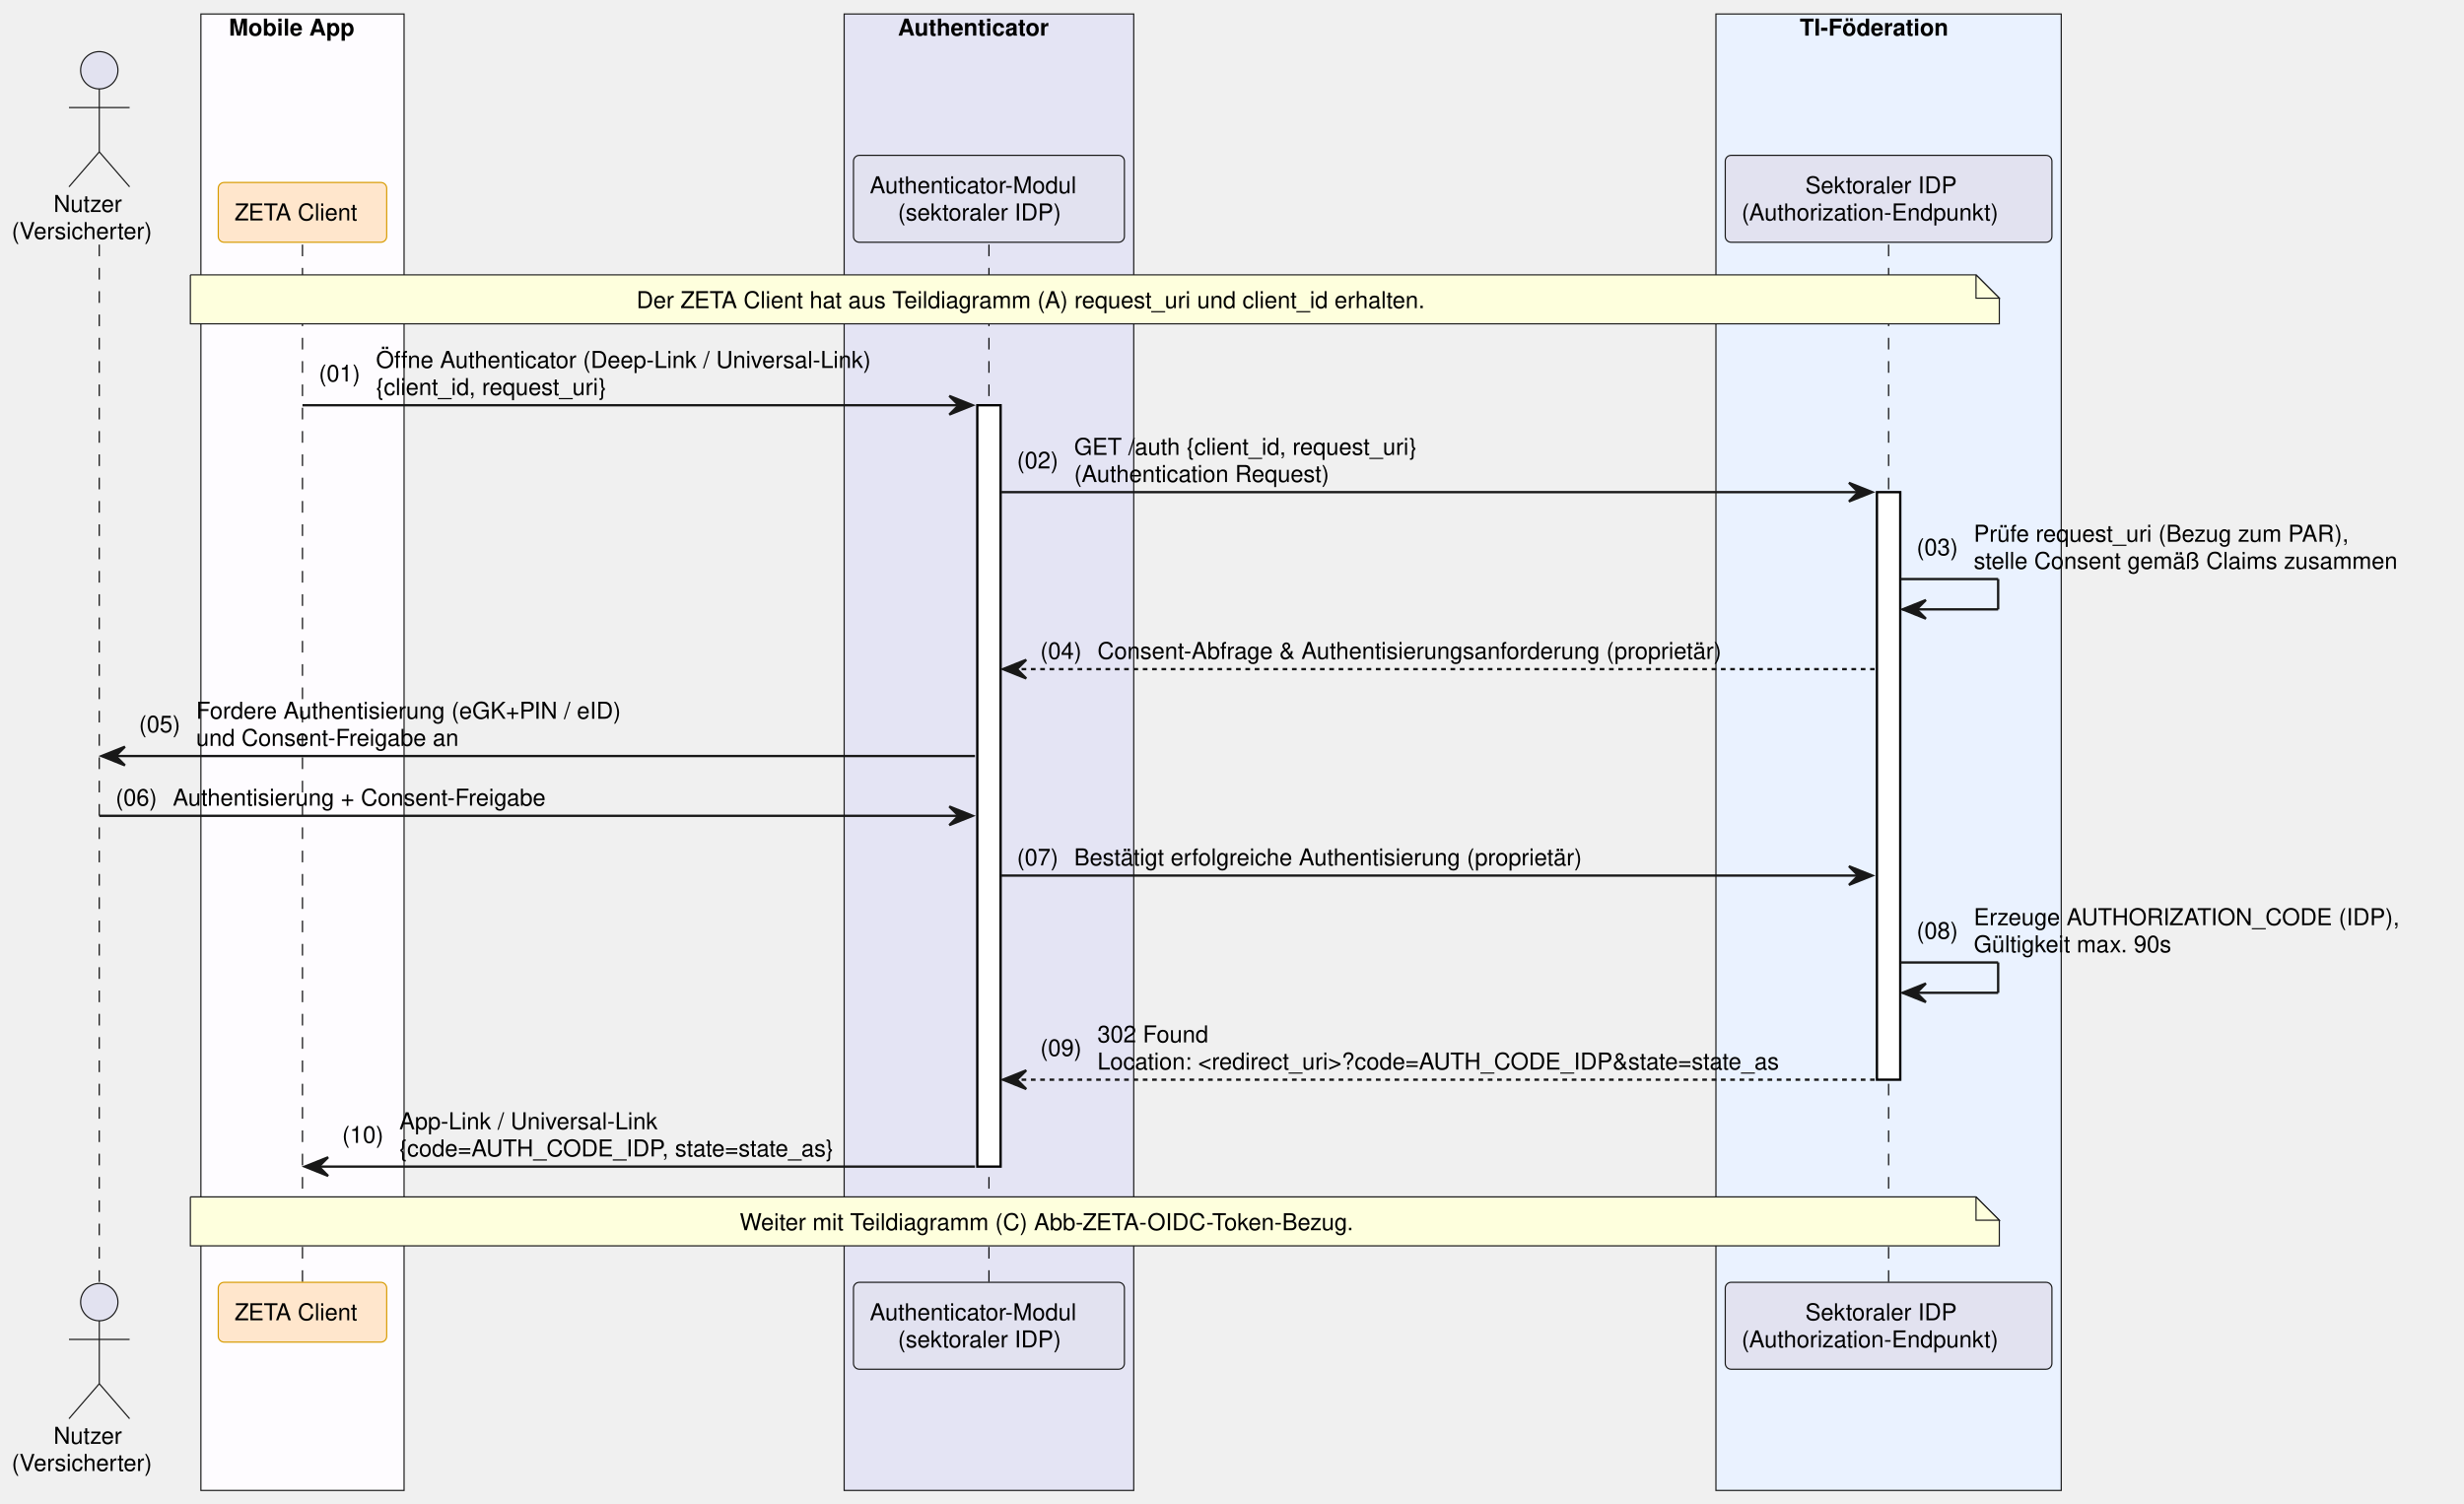
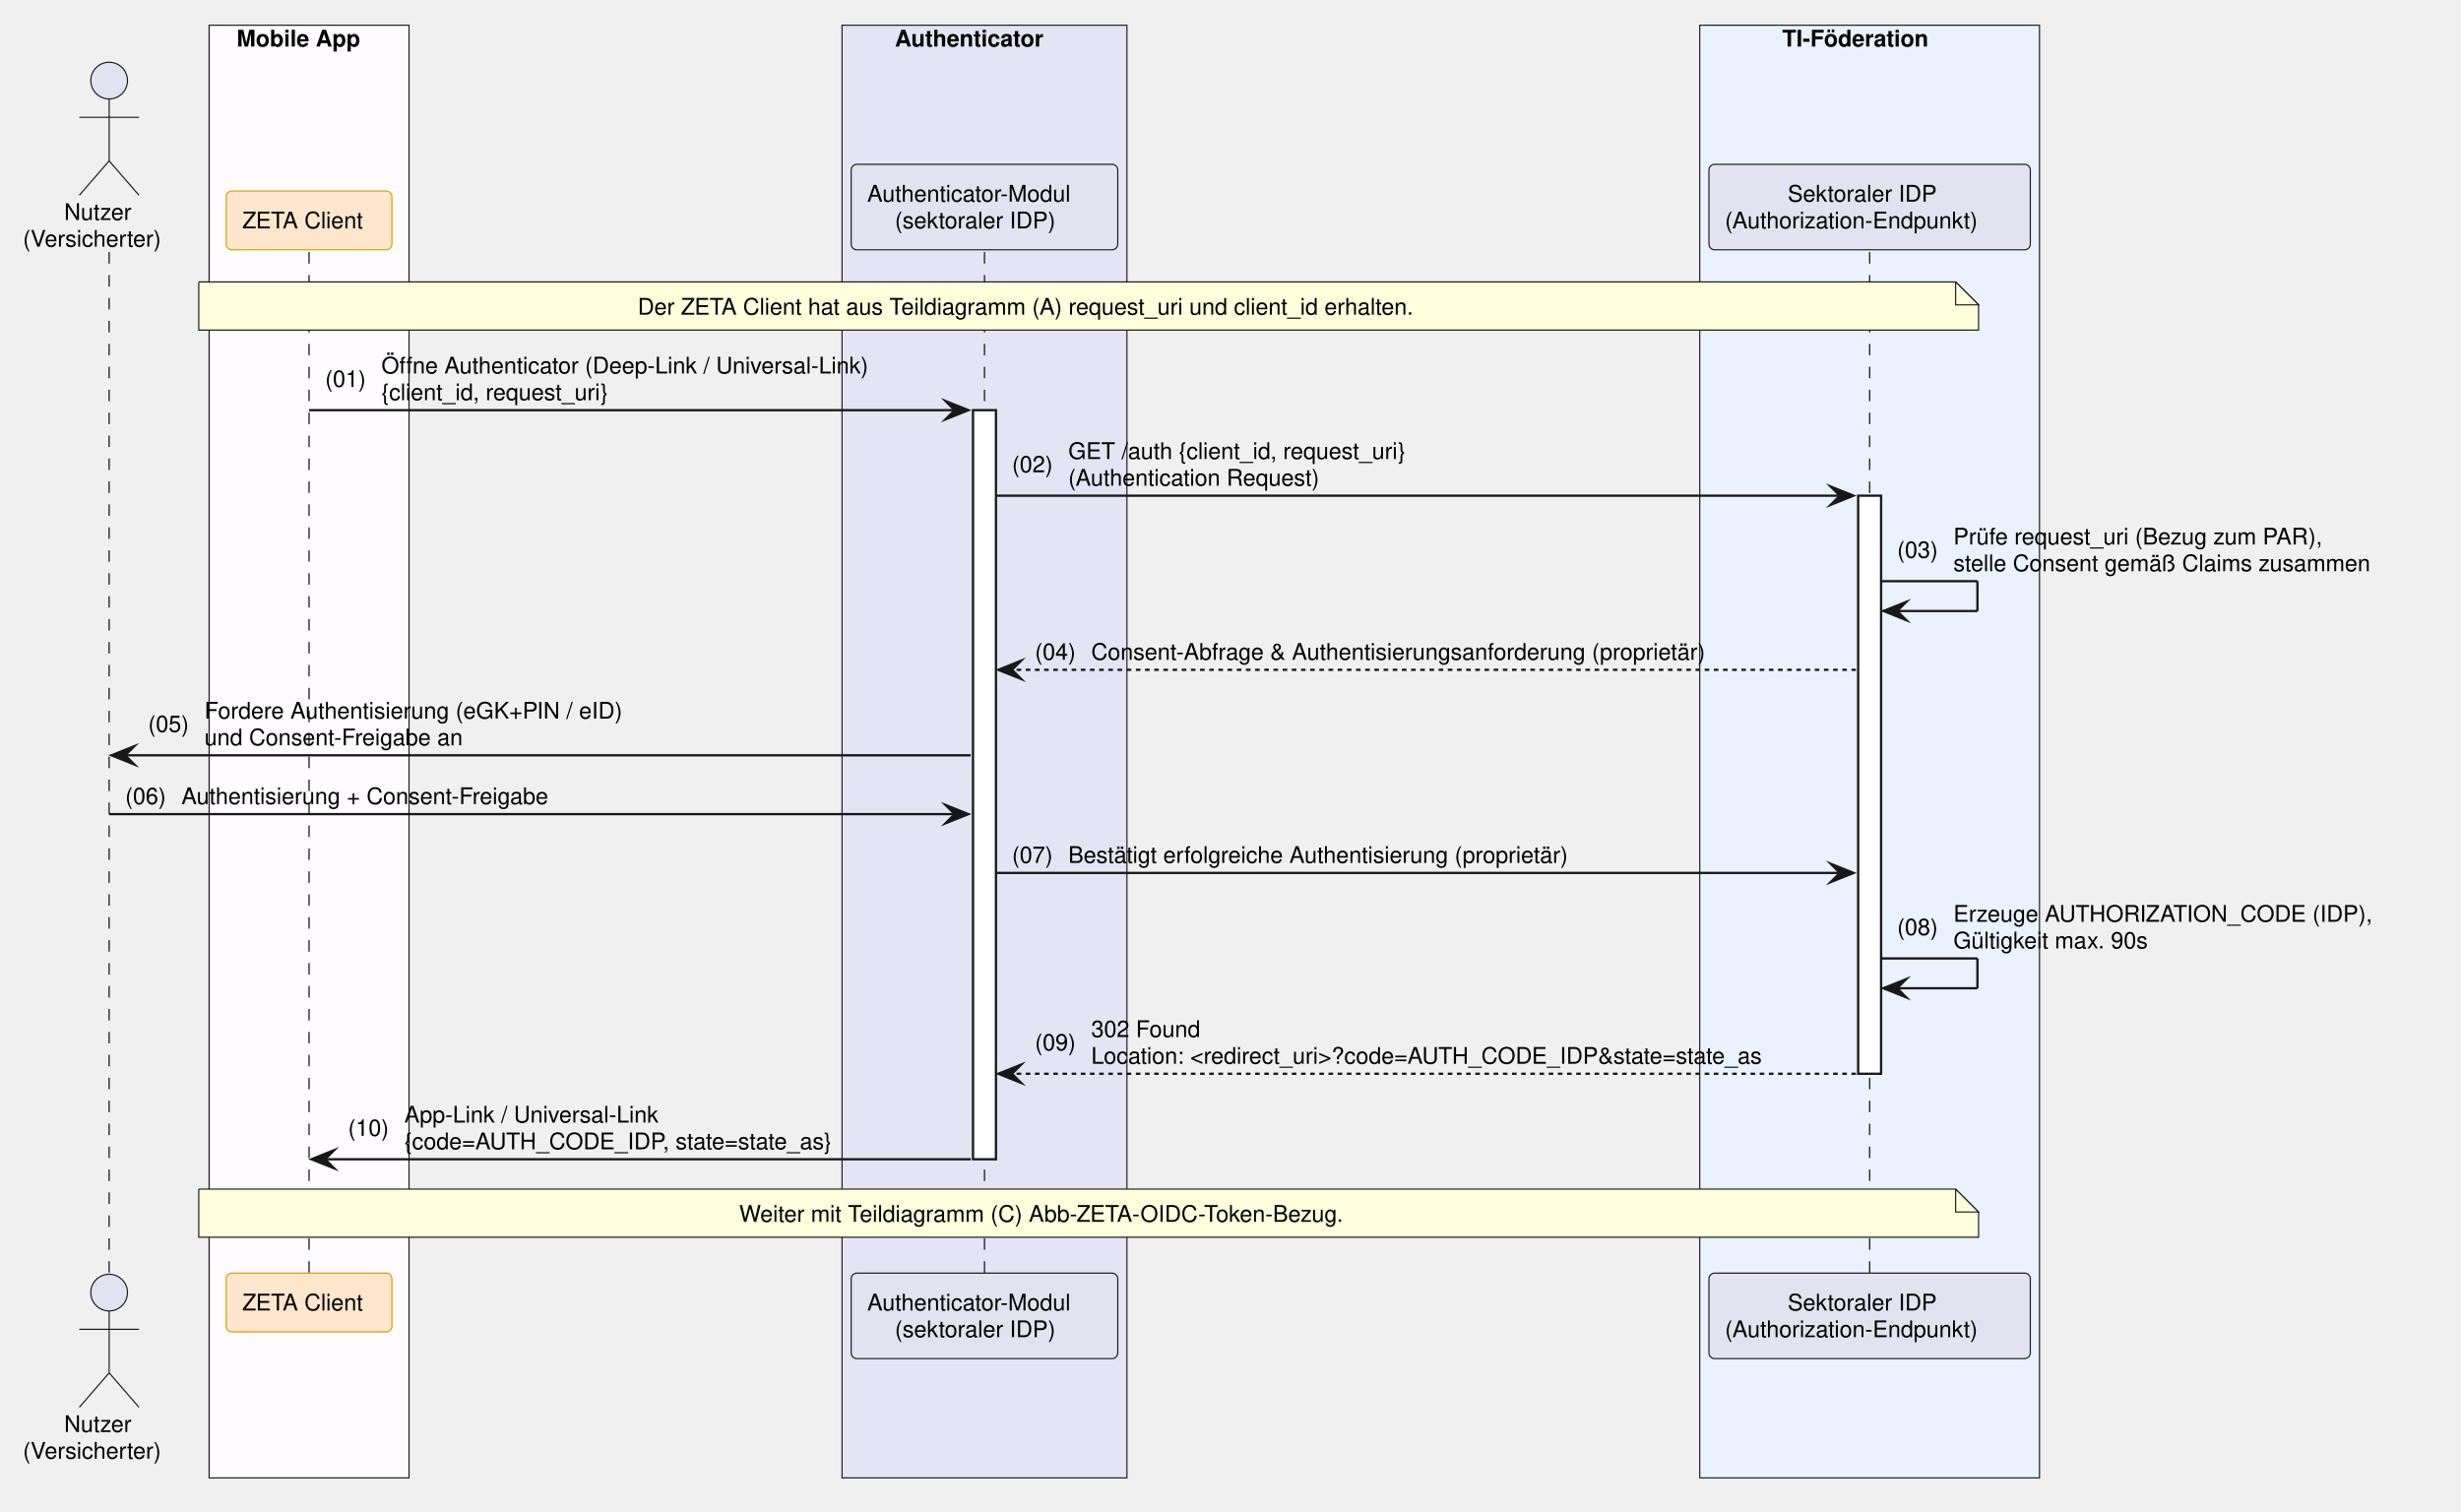
- <svg xmlns="http://www.w3.org/2000/svg" contentStyleType="text/css" data-diagram-type="SEQUENCE" height="645px" preserveAspectRatio="none" style="width:1057px;height:645px;background:#FFFFFF;" version="1.1" viewBox="0 0 1057 645" width="1057px" zoomAndPan="magnify">
+ <svg xmlns="http://www.w3.org/2000/svg" contentStyleType="text/css" data-diagram-type="SEQUENCE" height="659px" preserveAspectRatio="none" style="width:1073px;height:659px;background:#FFFFFF;" version="1.1" viewBox="0 0 1073 659" width="1073px" zoomAndPan="magnify">
  <defs />
  <g>
-     <rect fill="#FEFCFF" height="633.375" style="stroke:#181818;stroke-width:0.5;" width="87.154" x="86.18" y="6" />
-     <text fill="#000000" font-family="Helvetica" font-size="10" font-weight="bold" x="98.18" y="15.282">Mobile App</text>
-     <rect fill="#E4E4F4" height="633.375" style="stroke:#181818;stroke-width:0.5;" width="124.222" x="362.125" y="6" />
-     <text fill="#000000" font-family="Helvetica" font-size="10" font-weight="bold" x="385.174" y="15.282">Authenticator</text>
-     <rect fill="#EAF2FF" height="633.375" style="stroke:#181818;stroke-width:0.5;" width="148.128" x="736.097" y="6" />
-     <text fill="#000000" font-family="Helvetica" font-size="10" font-weight="bold" x="772.056" y="15.282">TI-Föderation</text>
+     <rect fill="#FEFCFF" height="633.375" style="stroke:#181818;stroke-width:0.5;" width="87.154" x="91.18" y="11" />
+     <text fill="#000000" font-family="Helvetica" font-size="10" font-weight="700" x="103.18" y="20.282">Mobile App</text>
+     <rect fill="#E4E4F4" height="633.375" style="stroke:#181818;stroke-width:0.5;" width="124.222" x="367.125" y="11" />
+     <text fill="#000000" font-family="Helvetica" font-size="10" font-weight="700" x="390.174" y="20.282">Authenticator</text>
+     <rect fill="#EAF2FF" height="633.375" style="stroke:#181818;stroke-width:0.5;" width="148.128" x="741.097" y="11" />
+     <text fill="#000000" font-family="Helvetica" font-size="10" font-weight="700" x="777.056" y="20.282">TI-Föderation</text>
    <g>
-       <rect fill="#000000" fill-opacity="0" height="445.172" width="8" x="39.09" y="104.922" />
-       <line style="stroke:#000000;stroke-width:0.5;stroke-dasharray:5.0,5.0;" x1="42.59" x2="42.59" y1="104.922" y2="550.094" />
+       <rect fill="#000000" fill-opacity="0" height="445.172" width="8" x="44.09" y="109.922" />
+       <line style="stroke:#000000;stroke-width:0.5;stroke-dasharray:5,5;" x1="47.59" x2="47.59" y1="109.922" y2="555.094" />
    </g>
    <g>
-       <rect fill="#000000" fill-opacity="0" height="445.172" width="8" x="126.257" y="104.922" />
-       <line style="stroke:#000000;stroke-width:0.5;stroke-dasharray:5.0,5.0;" x1="129.757" x2="129.757" y1="104.922" y2="550.094" />
+       <rect fill="#000000" fill-opacity="0" height="445.172" width="8" x="131.257" y="109.922" />
+       <line style="stroke:#000000;stroke-width:0.5;stroke-dasharray:5,5;" x1="134.757" x2="134.757" y1="109.922" y2="555.094" />
    </g>
    <g>
-       <rect fill="#000000" fill-opacity="0" height="445.172" width="8" x="420.736" y="104.922" />
-       <line style="stroke:#000000;stroke-width:0.5;stroke-dasharray:5.0,5.0;" x1="424.236" x2="424.236" y1="104.922" y2="550.094" />
+       <rect fill="#000000" fill-opacity="0" height="445.172" width="8" x="425.736" y="109.922" />
+       <line style="stroke:#000000;stroke-width:0.5;stroke-dasharray:5,5;" x1="429.236" x2="429.236" y1="109.922" y2="555.094" />
    </g>
    <g>
-       <rect fill="#FFFFFF" height="326.609" style="stroke:#000000;stroke-width:1;" width="10" x="419.236" y="173.844" />
+       <rect fill="#FFFFFF" height="326.609" style="stroke:#181818;stroke-width:1;" width="10" x="424.236" y="178.844" />
    </g>
    <g>
-       <rect fill="#000000" fill-opacity="0" height="445.172" width="8" x="806.661" y="104.922" />
-       <line style="stroke:#000000;stroke-width:0.5;stroke-dasharray:5.0,5.0;" x1="810.161" x2="810.161" y1="104.922" y2="550.094" />
+       <rect fill="#000000" fill-opacity="0" height="445.172" width="8" x="811.661" y="109.922" />
+       <line style="stroke:#000000;stroke-width:0.5;stroke-dasharray:5,5;" x1="815.161" x2="815.161" y1="109.922" y2="555.094" />
    </g>
    <g>
-       <rect fill="#FFFFFF" height="252.047" style="stroke:#000000;stroke-width:1;" width="10" x="805.161" y="211.125" />
+       <rect fill="#FFFFFF" height="252.047" style="stroke:#181818;stroke-width:1;" width="10" x="810.161" y="216.125" />
    </g>
-     <text fill="#000000" font-family="Helvetica" font-size="10" x="22.964" y="90.923">Nutzer</text>
-     <text fill="#000000" font-family="Helvetica" font-size="10" x="5" y="102.564">(Versicherter)</text>
-     <ellipse cx="42.59" cy="30.141" fill="#E2E2F0" rx="8" ry="8" style="stroke:#181818;stroke-width:0.5;" />
-     <path d="M42.59,38.141 L42.59,65.141 M29.59,46.141 L55.59,46.141 M42.59,65.141 L29.59,80.141 M42.59,65.141 L55.59,80.141" fill="none" style="stroke:#181818;stroke-width:0.5;" />
-     <rect fill="#FFE6CC" height="25.641" rx="2.5" ry="2.5" style="stroke:#D79B00;stroke-width:0.5;" width="72.247" x="93.633" y="78.281" />
-     <text fill="#000000" font-family="Helvetica" font-size="10" x="100.633" y="94.564">ZETA Client</text>
-     <rect fill="#E2E2F0" height="37.281" rx="2.5" ry="2.5" style="stroke:#181818;stroke-width:0.5;" width="116.222" x="366.125" y="66.641" />
-     <text fill="#000000" font-family="Helvetica" font-size="10" x="373.125" y="82.923">Authenticator-Modul</text>
-     <text fill="#000000" font-family="Helvetica" font-size="10" x="385.169" y="94.564">(sektoraler IDP)</text>
-     <rect fill="#E2E2F0" height="37.281" rx="2.5" ry="2.5" style="stroke:#181818;stroke-width:0.5;" width="140.128" x="740.097" y="66.641" />
-     <text fill="#000000" font-family="Helvetica" font-size="10" x="774.426" y="82.923">Sektoraler IDP</text>
-     <text fill="#000000" font-family="Helvetica" font-size="10" x="747.097" y="94.564">(Authorization-Endpunkt)</text>
-     <text fill="#000000" font-family="Helvetica" font-size="10" x="22.964" y="619.376">Nutzer</text>
-     <text fill="#000000" font-family="Helvetica" font-size="10" x="5" y="631.017">(Versicherter)</text>
-     <ellipse cx="42.59" cy="558.594" fill="#E2E2F0" rx="8" ry="8" style="stroke:#181818;stroke-width:0.5;" />
-     <path d="M42.59,566.594 L42.59,593.594 M29.59,574.594 L55.59,574.594 M42.59,593.594 L29.59,608.594 M42.59,593.594 L55.59,608.594" fill="none" style="stroke:#181818;stroke-width:0.5;" />
-     <rect fill="#FFE6CC" height="25.641" rx="2.5" ry="2.5" style="stroke:#D79B00;stroke-width:0.5;" width="72.247" x="93.633" y="550.094" />
-     <text fill="#000000" font-family="Helvetica" font-size="10" x="100.633" y="566.376">ZETA Client</text>
-     <rect fill="#E2E2F0" height="37.281" rx="2.5" ry="2.5" style="stroke:#181818;stroke-width:0.5;" width="116.222" x="366.125" y="550.094" />
-     <text fill="#000000" font-family="Helvetica" font-size="10" x="373.125" y="566.376">Authenticator-Modul</text>
-     <text fill="#000000" font-family="Helvetica" font-size="10" x="385.169" y="578.017">(sektoraler IDP)</text>
-     <rect fill="#E2E2F0" height="37.281" rx="2.5" ry="2.5" style="stroke:#181818;stroke-width:0.5;" width="140.128" x="740.097" y="550.094" />
-     <text fill="#000000" font-family="Helvetica" font-size="10" x="774.426" y="566.376">Sektoraler IDP</text>
-     <text fill="#000000" font-family="Helvetica" font-size="10" x="747.097" y="578.017">(Authorization-Endpunkt)</text>
-     <path d="M81.663,117.922 L81.663,138.922 L857.663,138.922 L857.663,127.922 L847.663,117.922 L81.663,117.922" fill="#FEFFDD" style="stroke:#181818;stroke-width:0.5;" />
-     <path d="M847.663,117.922 L847.663,127.922 L857.663,127.922 L847.663,117.922" fill="#FEFFDD" style="stroke:#181818;stroke-width:0.5;" />
-     <text fill="#000000" font-family="Helvetica" font-size="10" x="273.04" y="132.204">Der ZETA Client hat aus Teildiagramm (A) request_uri und client_id erhalten.</text>
-     <polygon fill="#181818" points="407.236,169.844,417.236,173.844,407.236,177.844,411.236,173.844" style="stroke:#181818;stroke-width:1;" />
-     <line style="stroke:#181818;stroke-width:1;" x1="129.757" x2="413.236" y1="173.844" y2="173.844" />
-     <text fill="#000000" font-family="Helvetica" font-size="10" x="136.757" y="163.665">(01)</text>
-     <text fill="#000000" font-family="Helvetica" font-size="10" x="161.284" y="157.845">Öffne Authenticator (Deep-Link / Universal-Link)</text>
-     <text fill="#000000" font-family="Helvetica" font-size="10" x="161.284" y="169.485">{client_id, request_uri}</text>
-     <polygon fill="#181818" points="793.161,207.125,803.161,211.125,793.161,215.125,797.161,211.125" style="stroke:#181818;stroke-width:1;" />
-     <line style="stroke:#181818;stroke-width:1;" x1="429.236" x2="799.161" y1="211.125" y2="211.125" />
-     <text fill="#000000" font-family="Helvetica" font-size="10" x="436.236" y="200.946">(02)</text>
-     <text fill="#000000" font-family="Helvetica" font-size="10" x="460.764" y="195.126">GET /auth {client_id, request_uri}</text>
-     <text fill="#000000" font-family="Helvetica" font-size="10" x="460.764" y="206.767">(Authentication Request)</text>
-     <line style="stroke:#181818;stroke-width:1;" x1="815.161" x2="857.161" y1="248.406" y2="248.406" />
-     <line style="stroke:#181818;stroke-width:1;" x1="857.161" x2="857.161" y1="248.406" y2="261.406" />
-     <line style="stroke:#181818;stroke-width:1;" x1="816.161" x2="857.161" y1="261.406" y2="261.406" />
-     <polygon fill="#181818" points="826.161,257.406,816.161,261.406,826.161,265.406,822.161,261.406" style="stroke:#181818;stroke-width:1;" />
-     <text fill="#000000" font-family="Helvetica" font-size="10" x="822.161" y="238.227">(03)</text>
-     <text fill="#000000" font-family="Helvetica" font-size="10" x="846.688" y="232.407">Prüfe request_uri (Bezug zum PAR),</text>
-     <text fill="#000000" font-family="Helvetica" font-size="10" x="846.688" y="244.048">stelle Consent gemäß Claims zusammen</text>
-     <polygon fill="#181818" points="440.236,283.047,430.236,287.047,440.236,291.047,436.236,287.047" style="stroke:#181818;stroke-width:1;" />
-     <line style="stroke:#181818;stroke-width:1;stroke-dasharray:2.0,2.0;" x1="434.236" x2="804.161" y1="287.047" y2="287.047" />
-     <text fill="#000000" font-family="Helvetica" font-size="10" x="446.236" y="282.688">(04)</text>
-     <text fill="#000000" font-family="Helvetica" font-size="10" x="470.764" y="282.688">Consent-Abfrage &amp; Authentisierungsanforderung (proprietär)</text>
-     <polygon fill="#181818" points="53.59,320.328,43.59,324.328,53.59,328.328,49.59,324.328" style="stroke:#181818;stroke-width:1;" />
-     <line style="stroke:#181818;stroke-width:1;" x1="47.59" x2="418.236" y1="324.328" y2="324.328" />
-     <text fill="#000000" font-family="Helvetica" font-size="10" x="59.59" y="314.149">(05)</text>
-     <text fill="#000000" font-family="Helvetica" font-size="10" x="84.117" y="308.329">Fordere Authentisierung (eGK+PIN / eID)</text>
-     <text fill="#000000" font-family="Helvetica" font-size="10" x="84.117" y="319.97">und Consent-Freigabe an</text>
-     <polygon fill="#181818" points="407.236,345.969,417.236,349.969,407.236,353.969,411.236,349.969" style="stroke:#181818;stroke-width:1;" />
-     <line style="stroke:#181818;stroke-width:1;" x1="42.59" x2="413.236" y1="349.969" y2="349.969" />
-     <text fill="#000000" font-family="Helvetica" font-size="10" x="49.59" y="345.61">(06)</text>
-     <text fill="#000000" font-family="Helvetica" font-size="10" x="74.117" y="345.61">Authentisierung + Consent-Freigabe</text>
-     <polygon fill="#181818" points="793.161,371.609,803.161,375.609,793.161,379.609,797.161,375.609" style="stroke:#181818;stroke-width:1;" />
-     <line style="stroke:#181818;stroke-width:1;" x1="429.236" x2="799.161" y1="375.609" y2="375.609" />
-     <text fill="#000000" font-family="Helvetica" font-size="10" x="436.236" y="371.251">(07)</text>
-     <text fill="#000000" font-family="Helvetica" font-size="10" x="460.764" y="371.251">Bestätigt erfolgreiche Authentisierung (proprietär)</text>
-     <line style="stroke:#181818;stroke-width:1;" x1="815.161" x2="857.161" y1="412.891" y2="412.891" />
-     <line style="stroke:#181818;stroke-width:1;" x1="857.161" x2="857.161" y1="412.891" y2="425.891" />
-     <line style="stroke:#181818;stroke-width:1;" x1="816.161" x2="857.161" y1="425.891" y2="425.891" />
-     <polygon fill="#181818" points="826.161,421.891,816.161,425.891,826.161,429.891,822.161,425.891" style="stroke:#181818;stroke-width:1;" />
-     <text fill="#000000" font-family="Helvetica" font-size="10" x="822.161" y="402.712">(08)</text>
-     <text fill="#000000" font-family="Helvetica" font-size="10" x="846.688" y="396.892">Erzeuge AUTHORIZATION_CODE (IDP),</text>
-     <text fill="#000000" font-family="Helvetica" font-size="10" x="846.688" y="408.532">Gültigkeit max. 90s</text>
-     <polygon fill="#181818" points="440.236,459.172,430.236,463.172,440.236,467.172,436.236,463.172" style="stroke:#181818;stroke-width:1;" />
-     <line style="stroke:#181818;stroke-width:1;stroke-dasharray:2.0,2.0;" x1="434.236" x2="804.161" y1="463.172" y2="463.172" />
-     <text fill="#000000" font-family="Helvetica" font-size="10" x="446.236" y="452.993">(09)</text>
-     <text fill="#000000" font-family="Helvetica" font-size="10" x="470.764" y="447.173">302 Found</text>
-     <text fill="#000000" font-family="Helvetica" font-size="10" x="470.764" y="458.813">Location: &lt;redirect_uri&gt;?code=AUTH_CODE_IDP&amp;state=state_as</text>
-     <polygon fill="#181818" points="140.757,496.453,130.757,500.453,140.757,504.453,136.757,500.453" style="stroke:#181818;stroke-width:1;" />
-     <line style="stroke:#181818;stroke-width:1;" x1="134.757" x2="418.236" y1="500.453" y2="500.453" />
-     <text fill="#000000" font-family="Helvetica" font-size="10" x="146.757" y="490.274">(10)</text>
-     <text fill="#000000" font-family="Helvetica" font-size="10" x="171.284" y="484.454">App-Link / Universal-Link</text>
-     <text fill="#000000" font-family="Helvetica" font-size="10" x="171.284" y="496.095">{code=AUTH_CODE_IDP, state=state_as}</text>
-     <path d="M81.663,513.453 L81.663,534.453 L857.663,534.453 L857.663,523.453 L847.663,513.453 L81.663,513.453" fill="#FEFFDD" style="stroke:#181818;stroke-width:0.5;" />
-     <path d="M847.663,513.453 L847.663,523.453 L857.663,523.453 L847.663,513.453" fill="#FEFFDD" style="stroke:#181818;stroke-width:0.5;" />
-     <text fill="#000000" font-family="Helvetica" font-size="10" x="317.305" y="527.735">Weiter mit Teildiagramm (C) Abb-ZETA-OIDC-Token-Bezug.</text>
+     <text fill="#000000" font-family="Helvetica" font-size="10" x="27.964" y="95.923">Nutzer</text>
+     <text fill="#000000" font-family="Helvetica" font-size="10" x="10" y="107.564">(Versicherter)</text>
+     <ellipse cx="47.59" cy="35.141" fill="#E2E2F0" rx="8" ry="8" style="stroke:#181818;stroke-width:0.5;" />
+     <path d="M47.59,43.141 L47.59,70.141 M34.59,51.141 L60.59,51.141 M47.59,70.141 L34.59,85.141 M47.59,70.141 L60.59,85.141" fill="none" style="stroke:#181818;stroke-width:0.5;" />
+     <rect fill="#FFE6CC" height="25.641" rx="2.5" ry="2.5" style="stroke:#D79B00;stroke-width:0.5;" width="72.247" x="98.633" y="83.281" />
+     <text fill="#000000" font-family="Helvetica" font-size="10" x="105.633" y="99.564">ZETA Client</text>
+     <rect fill="#E2E2F0" height="37.281" rx="2.5" ry="2.5" style="stroke:#181818;stroke-width:0.5;" width="116.222" x="371.125" y="71.641" />
+     <text fill="#000000" font-family="Helvetica" font-size="10" x="378.125" y="87.923">Authenticator-Modul</text>
+     <text fill="#000000" font-family="Helvetica" font-size="10" x="390.169" y="99.564">(sektoraler IDP)</text>
+     <rect fill="#E2E2F0" height="37.281" rx="2.5" ry="2.5" style="stroke:#181818;stroke-width:0.5;" width="140.128" x="745.097" y="71.641" />
+     <text fill="#000000" font-family="Helvetica" font-size="10" x="779.426" y="87.923">Sektoraler IDP</text>
+     <text fill="#000000" font-family="Helvetica" font-size="10" x="752.097" y="99.564">(Authorization-Endpunkt)</text>
+     <text fill="#000000" font-family="Helvetica" font-size="10" x="27.964" y="624.376">Nutzer</text>
+     <text fill="#000000" font-family="Helvetica" font-size="10" x="10" y="636.017">(Versicherter)</text>
+     <ellipse cx="47.59" cy="563.594" fill="#E2E2F0" rx="8" ry="8" style="stroke:#181818;stroke-width:0.5;" />
+     <path d="M47.59,571.594 L47.59,598.594 M34.59,579.594 L60.59,579.594 M47.59,598.594 L34.59,613.594 M47.59,598.594 L60.59,613.594" fill="none" style="stroke:#181818;stroke-width:0.5;" />
+     <rect fill="#FFE6CC" height="25.641" rx="2.5" ry="2.5" style="stroke:#D79B00;stroke-width:0.5;" width="72.247" x="98.633" y="555.094" />
+     <text fill="#000000" font-family="Helvetica" font-size="10" x="105.633" y="571.376">ZETA Client</text>
+     <rect fill="#E2E2F0" height="37.281" rx="2.5" ry="2.5" style="stroke:#181818;stroke-width:0.5;" width="116.222" x="371.125" y="555.094" />
+     <text fill="#000000" font-family="Helvetica" font-size="10" x="378.125" y="571.376">Authenticator-Modul</text>
+     <text fill="#000000" font-family="Helvetica" font-size="10" x="390.169" y="583.017">(sektoraler IDP)</text>
+     <rect fill="#E2E2F0" height="37.281" rx="2.5" ry="2.5" style="stroke:#181818;stroke-width:0.5;" width="140.128" x="745.097" y="555.094" />
+     <text fill="#000000" font-family="Helvetica" font-size="10" x="779.426" y="571.376">Sektoraler IDP</text>
+     <text fill="#000000" font-family="Helvetica" font-size="10" x="752.097" y="583.017">(Authorization-Endpunkt)</text>
+     <path d="M86.663,122.922 L86.663,143.922 L862.663,143.922 L862.663,132.922 L852.663,122.922 L86.663,122.922" fill="#FEFFDD" style="stroke:#181818;stroke-width:0.5;" />
+     <path d="M852.663,122.922 L852.663,132.922 L862.663,132.922 L852.663,122.922" fill="#FEFFDD" style="stroke:#181818;stroke-width:0.5;" />
+     <text fill="#000000" font-family="Helvetica" font-size="10" x="278.04" y="137.204">Der ZETA Client hat aus Teildiagramm (A) request_uri und client_id erhalten.</text>
+     <polygon fill="#181818" points="412.236,174.844,422.236,178.844,412.236,182.844,416.236,178.844" style="stroke:#181818;stroke-width:1;stroke-linejoin:miter;stroke-miterlimit:10;" />
+     <line style="stroke:#181818;stroke-width:1;" x1="134.757" x2="418.236" y1="178.844" y2="178.844" />
+     <text fill="#000000" font-family="Helvetica" font-size="10" x="141.757" y="168.665">(01)</text>
+     <text fill="#000000" font-family="Helvetica" font-size="10" x="166.284" y="162.845">Öffne Authenticator (Deep-Link / Universal-Link)</text>
+     <text fill="#000000" font-family="Helvetica" font-size="10" x="166.284" y="174.485">{client_id, request_uri}</text>
+     <polygon fill="#181818" points="798.161,212.125,808.161,216.125,798.161,220.125,802.161,216.125" style="stroke:#181818;stroke-width:1;stroke-linejoin:miter;stroke-miterlimit:10;" />
+     <line style="stroke:#181818;stroke-width:1;" x1="434.236" x2="804.161" y1="216.125" y2="216.125" />
+     <text fill="#000000" font-family="Helvetica" font-size="10" x="441.236" y="205.946">(02)</text>
+     <text fill="#000000" font-family="Helvetica" font-size="10" x="465.764" y="200.126">GET /auth {client_id, request_uri}</text>
+     <text fill="#000000" font-family="Helvetica" font-size="10" x="465.764" y="211.767">(Authentication Request)</text>
+     <line style="stroke:#181818;stroke-width:1;" x1="820.161" x2="862.161" y1="253.406" y2="253.406" />
+     <line style="stroke:#181818;stroke-width:1;" x1="862.161" x2="862.161" y1="253.406" y2="266.406" />
+     <line style="stroke:#181818;stroke-width:1;" x1="821.161" x2="862.161" y1="266.406" y2="266.406" />
+     <polygon fill="#181818" points="831.161,262.406,821.161,266.406,831.161,270.406,827.161,266.406" style="stroke:#181818;stroke-width:1;stroke-linejoin:miter;stroke-miterlimit:10;" />
+     <text fill="#000000" font-family="Helvetica" font-size="10" x="827.161" y="243.227">(03)</text>
+     <text fill="#000000" font-family="Helvetica" font-size="10" x="851.688" y="237.407">Prüfe request_uri (Bezug zum PAR),</text>
+     <text fill="#000000" font-family="Helvetica" font-size="10" x="851.688" y="249.048">stelle Consent gemäß Claims zusammen</text>
+     <polygon fill="#181818" points="445.236,288.047,435.236,292.047,445.236,296.047,441.236,292.047" style="stroke:#181818;stroke-width:1;stroke-linejoin:miter;stroke-miterlimit:10;" />
+     <line style="stroke:#181818;stroke-width:1;stroke-dasharray:2,2;" x1="439.236" x2="809.161" y1="292.047" y2="292.047" />
+     <text fill="#000000" font-family="Helvetica" font-size="10" x="451.236" y="287.688">(04)</text>
+     <text fill="#000000" font-family="Helvetica" font-size="10" x="475.764" y="287.688">Consent-Abfrage &amp; Authentisierungsanforderung (proprietär)</text>
+     <polygon fill="#181818" points="58.59,325.328,48.59,329.328,58.59,333.328,54.59,329.328" style="stroke:#181818;stroke-width:1;stroke-linejoin:miter;stroke-miterlimit:10;" />
+     <line style="stroke:#181818;stroke-width:1;" x1="52.59" x2="423.236" y1="329.328" y2="329.328" />
+     <text fill="#000000" font-family="Helvetica" font-size="10" x="64.59" y="319.149">(05)</text>
+     <text fill="#000000" font-family="Helvetica" font-size="10" x="89.117" y="313.329">Fordere Authentisierung (eGK+PIN / eID)</text>
+     <text fill="#000000" font-family="Helvetica" font-size="10" x="89.117" y="324.97">und Consent-Freigabe an</text>
+     <polygon fill="#181818" points="412.236,350.969,422.236,354.969,412.236,358.969,416.236,354.969" style="stroke:#181818;stroke-width:1;stroke-linejoin:miter;stroke-miterlimit:10;" />
+     <line style="stroke:#181818;stroke-width:1;" x1="47.59" x2="418.236" y1="354.969" y2="354.969" />
+     <text fill="#000000" font-family="Helvetica" font-size="10" x="54.59" y="350.61">(06)</text>
+     <text fill="#000000" font-family="Helvetica" font-size="10" x="79.117" y="350.61">Authentisierung + Consent-Freigabe</text>
+     <polygon fill="#181818" points="798.161,376.609,808.161,380.609,798.161,384.609,802.161,380.609" style="stroke:#181818;stroke-width:1;stroke-linejoin:miter;stroke-miterlimit:10;" />
+     <line style="stroke:#181818;stroke-width:1;" x1="434.236" x2="804.161" y1="380.609" y2="380.609" />
+     <text fill="#000000" font-family="Helvetica" font-size="10" x="441.236" y="376.251">(07)</text>
+     <text fill="#000000" font-family="Helvetica" font-size="10" x="465.764" y="376.251">Bestätigt erfolgreiche Authentisierung (proprietär)</text>
+     <line style="stroke:#181818;stroke-width:1;" x1="820.161" x2="862.161" y1="417.891" y2="417.891" />
+     <line style="stroke:#181818;stroke-width:1;" x1="862.161" x2="862.161" y1="417.891" y2="430.891" />
+     <line style="stroke:#181818;stroke-width:1;" x1="821.161" x2="862.161" y1="430.891" y2="430.891" />
+     <polygon fill="#181818" points="831.161,426.891,821.161,430.891,831.161,434.891,827.161,430.891" style="stroke:#181818;stroke-width:1;stroke-linejoin:miter;stroke-miterlimit:10;" />
+     <text fill="#000000" font-family="Helvetica" font-size="10" x="827.161" y="407.712">(08)</text>
+     <text fill="#000000" font-family="Helvetica" font-size="10" x="851.688" y="401.892">Erzeuge AUTHORIZATION_CODE (IDP),</text>
+     <text fill="#000000" font-family="Helvetica" font-size="10" x="851.688" y="413.532">Gültigkeit max. 90s</text>
+     <polygon fill="#181818" points="445.236,464.172,435.236,468.172,445.236,472.172,441.236,468.172" style="stroke:#181818;stroke-width:1;stroke-linejoin:miter;stroke-miterlimit:10;" />
+     <line style="stroke:#181818;stroke-width:1;stroke-dasharray:2,2;" x1="439.236" x2="809.161" y1="468.172" y2="468.172" />
+     <text fill="#000000" font-family="Helvetica" font-size="10" x="451.236" y="457.993">(09)</text>
+     <text fill="#000000" font-family="Helvetica" font-size="10" x="475.764" y="452.173">302 Found</text>
+     <text fill="#000000" font-family="Helvetica" font-size="10" x="475.764" y="463.813">Location: &lt;redirect_uri&gt;?code=AUTH_CODE_IDP&amp;state=state_as</text>
+     <polygon fill="#181818" points="145.757,501.453,135.757,505.453,145.757,509.453,141.757,505.453" style="stroke:#181818;stroke-width:1;stroke-linejoin:miter;stroke-miterlimit:10;" />
+     <line style="stroke:#181818;stroke-width:1;" x1="139.757" x2="423.236" y1="505.453" y2="505.453" />
+     <text fill="#000000" font-family="Helvetica" font-size="10" x="151.757" y="495.274">(10)</text>
+     <text fill="#000000" font-family="Helvetica" font-size="10" x="176.284" y="489.454">App-Link / Universal-Link</text>
+     <text fill="#000000" font-family="Helvetica" font-size="10" x="176.284" y="501.095">{code=AUTH_CODE_IDP, state=state_as}</text>
+     <path d="M86.663,518.453 L86.663,539.453 L862.663,539.453 L862.663,528.453 L852.663,518.453 L86.663,518.453" fill="#FEFFDD" style="stroke:#181818;stroke-width:0.5;" />
+     <path d="M852.663,518.453 L852.663,528.453 L862.663,528.453 L852.663,518.453" fill="#FEFFDD" style="stroke:#181818;stroke-width:0.5;" />
+     <text fill="#000000" font-family="Helvetica" font-size="10" x="322.305" y="532.735">Weiter mit Teildiagramm (C) Abb-ZETA-OIDC-Token-Bezug.</text>
  </g>
</svg>
